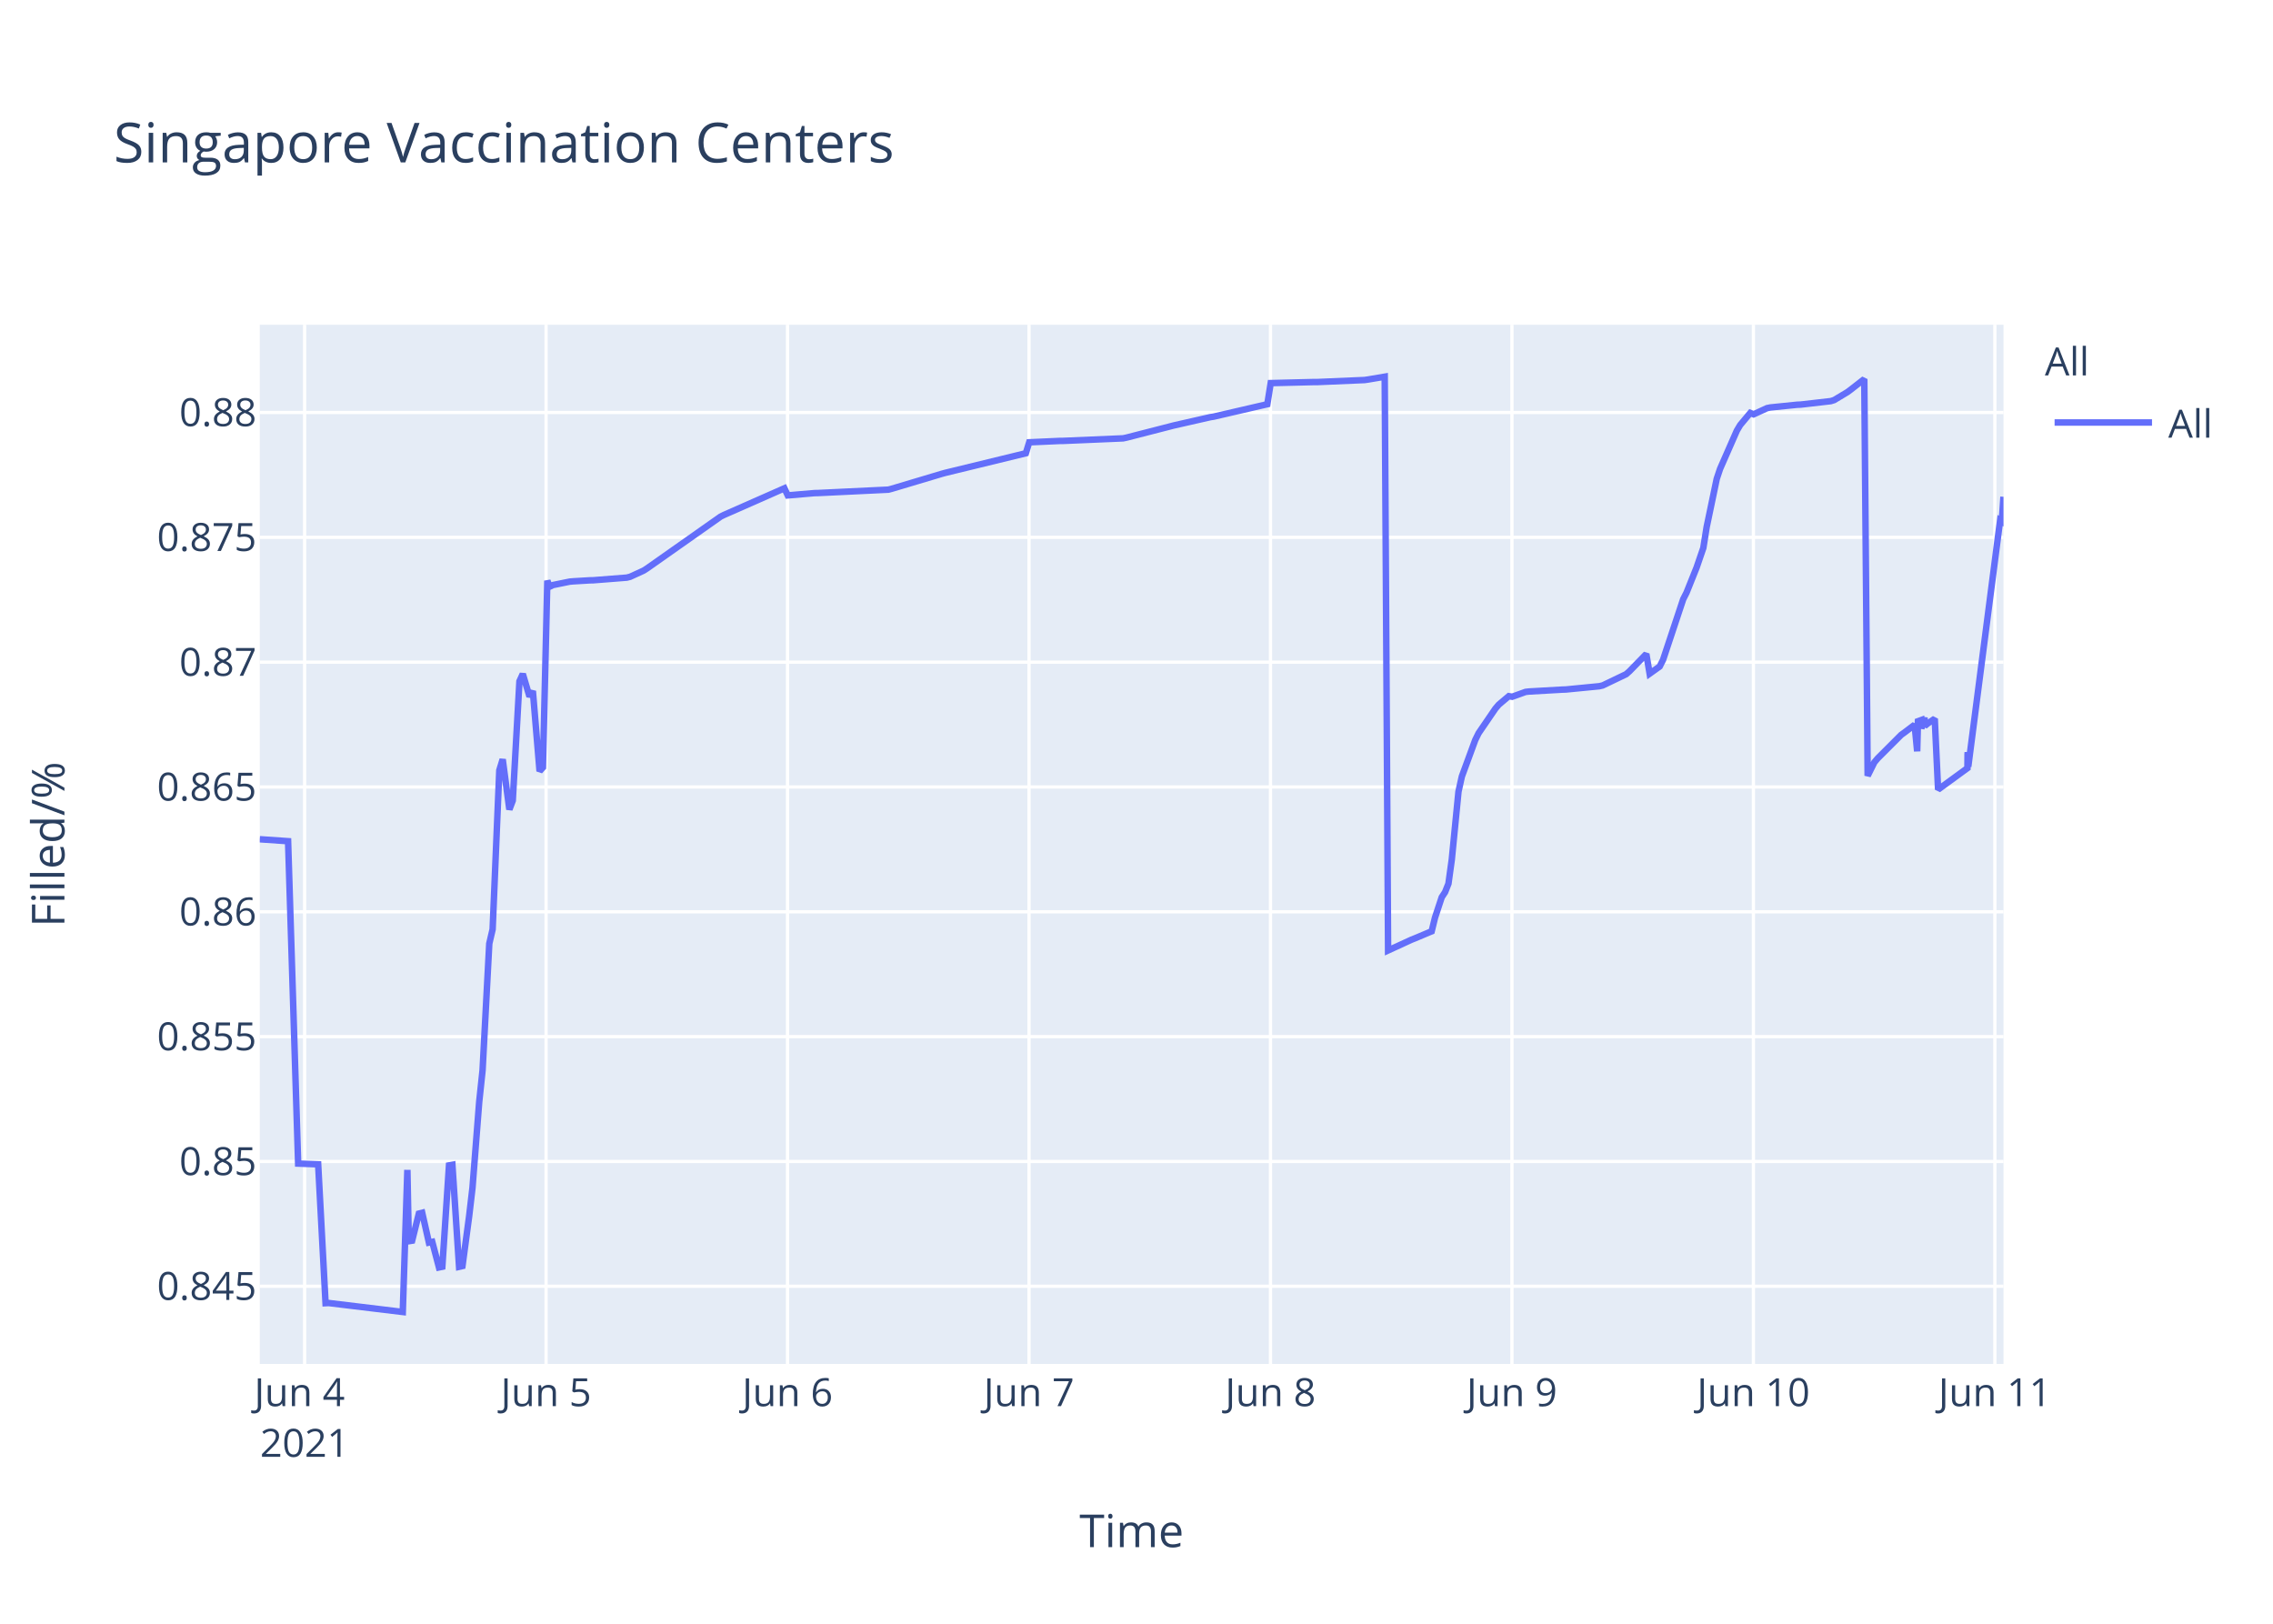
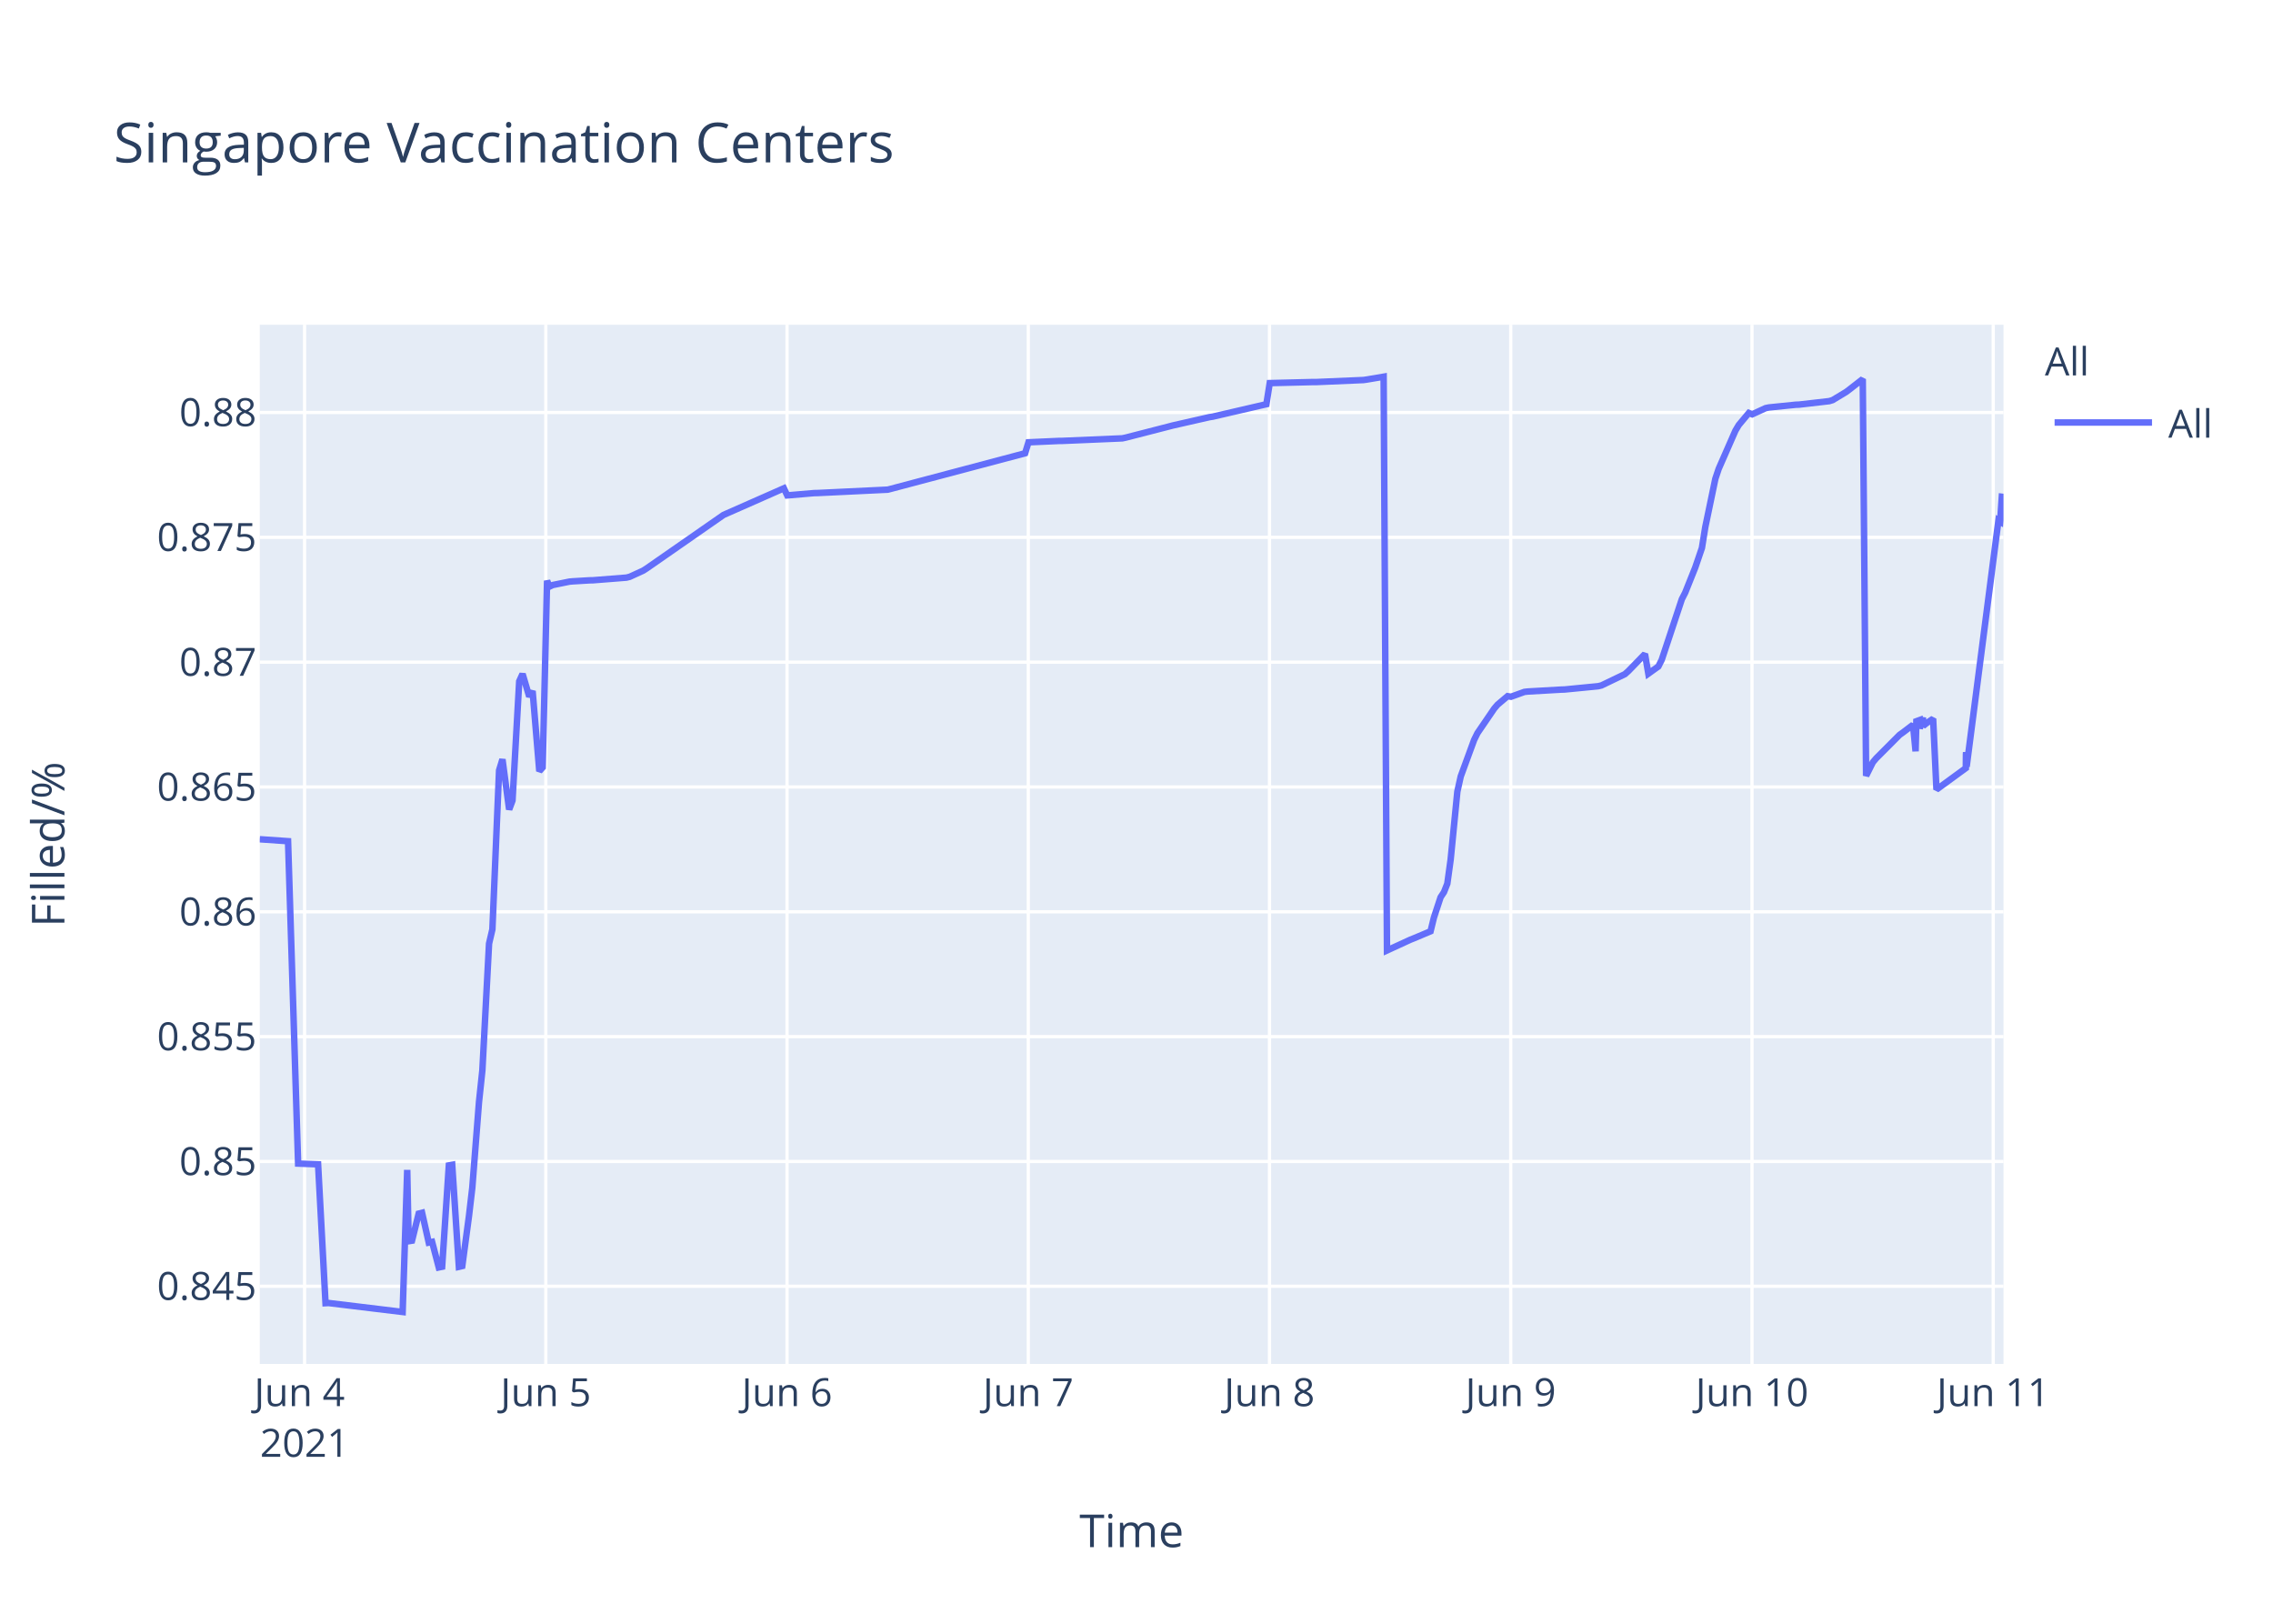
<svg xmlns="http://www.w3.org/2000/svg" class="main-svg" width="700" height="500" style="" viewBox="0 0 700 500">
  <rect x="0" y="0" width="700" height="500" style="fill: rgb(255, 255, 255); fill-opacity: 1;" />
-   <defs id="defs-938315">
+   <defs id="defs-aa1100">
    <g class="clips">
-       <clipPath id="clip938315xyplot" class="plotclip">
+       <clipPath id="clipaa1100xyplot" class="plotclip">
        <rect width="537" height="320" />
      </clipPath>
-       <clipPath class="axesclip" id="clip938315x">
+       <clipPath class="axesclip" id="clipaa1100x">
        <rect x="80" y="0" width="537" height="500" />
      </clipPath>
-       <clipPath class="axesclip" id="clip938315y">
+       <clipPath class="axesclip" id="clipaa1100y">
        <rect x="0" y="100" width="700" height="320" />
      </clipPath>
-       <clipPath class="axesclip" id="clip938315xy">
+       <clipPath class="axesclip" id="clipaa1100xy">
        <rect x="80" y="100" width="537" height="320" />
      </clipPath>
    </g>
    <g class="gradients" />
  </defs>
  <g class="bglayer">
    <rect class="bg" x="80" y="100" width="537" height="320" style="fill: rgb(229, 236, 246); fill-opacity: 1; stroke-width: 0;" />
  </g>
  <g class="layer-below">
    <g class="imagelayer" />
    <g class="shapelayer" />
  </g>
  <g class="cartesianlayer">
    <g class="subplot xy">
      <g class="layer-subplot">
        <g class="shapelayer" />
        <g class="imagelayer" />
      </g>
      <g class="gridlayer">
        <g class="x">
-           <path class="xgrid crisp" transform="translate(93.81,0)" d="M0,100v320" style="stroke: rgb(255, 255, 255); stroke-opacity: 1; stroke-width: 1px;" />
-           <path class="xgrid crisp" transform="translate(168.17,0)" d="M0,100v320" style="stroke: rgb(255, 255, 255); stroke-opacity: 1; stroke-width: 1px;" />
-           <path class="xgrid crisp" transform="translate(242.53,0)" d="M0,100v320" style="stroke: rgb(255, 255, 255); stroke-opacity: 1; stroke-width: 1px;" />
-           <path class="xgrid crisp" transform="translate(316.9,0)" d="M0,100v320" style="stroke: rgb(255, 255, 255); stroke-opacity: 1; stroke-width: 1px;" />
-           <path class="xgrid crisp" transform="translate(391.26,0)" d="M0,100v320" style="stroke: rgb(255, 255, 255); stroke-opacity: 1; stroke-width: 1px;" />
-           <path class="xgrid crisp" transform="translate(465.62,0)" d="M0,100v320" style="stroke: rgb(255, 255, 255); stroke-opacity: 1; stroke-width: 1px;" />
-           <path class="xgrid crisp" transform="translate(539.99,0)" d="M0,100v320" style="stroke: rgb(255, 255, 255); stroke-opacity: 1; stroke-width: 1px;" />
-           <path class="xgrid crisp" transform="translate(614.35,0)" d="M0,100v320" style="stroke: rgb(255, 255, 255); stroke-opacity: 1; stroke-width: 1px;" />
+           <path class="xgrid crisp" transform="translate(93.8,0)" d="M0,100v320" style="stroke: rgb(255, 255, 255); stroke-opacity: 1; stroke-width: 1px;" />
+           <path class="xgrid crisp" transform="translate(168.09,0)" d="M0,100v320" style="stroke: rgb(255, 255, 255); stroke-opacity: 1; stroke-width: 1px;" />
+           <path class="xgrid crisp" transform="translate(242.38,0)" d="M0,100v320" style="stroke: rgb(255, 255, 255); stroke-opacity: 1; stroke-width: 1px;" />
+           <path class="xgrid crisp" transform="translate(316.67,0)" d="M0,100v320" style="stroke: rgb(255, 255, 255); stroke-opacity: 1; stroke-width: 1px;" />
+           <path class="xgrid crisp" transform="translate(390.96,0)" d="M0,100v320" style="stroke: rgb(255, 255, 255); stroke-opacity: 1; stroke-width: 1px;" />
+           <path class="xgrid crisp" transform="translate(465.25,0)" d="M0,100v320" style="stroke: rgb(255, 255, 255); stroke-opacity: 1; stroke-width: 1px;" />
+           <path class="xgrid crisp" transform="translate(539.55,0)" d="M0,100v320" style="stroke: rgb(255, 255, 255); stroke-opacity: 1; stroke-width: 1px;" />
+           <path class="xgrid crisp" transform="translate(613.84,0)" d="M0,100v320" style="stroke: rgb(255, 255, 255); stroke-opacity: 1; stroke-width: 1px;" />
        </g>
        <g class="y">
          <path class="ygrid crisp" transform="translate(0,396.08)" d="M80,0h537" style="stroke: rgb(255, 255, 255); stroke-opacity: 1; stroke-width: 1px;" />
          <path class="ygrid crisp" transform="translate(0,357.65)" d="M80,0h537" style="stroke: rgb(255, 255, 255); stroke-opacity: 1; stroke-width: 1px;" />
          <path class="ygrid crisp" transform="translate(0,319.21)" d="M80,0h537" style="stroke: rgb(255, 255, 255); stroke-opacity: 1; stroke-width: 1px;" />
          <path class="ygrid crisp" transform="translate(0,280.77)" d="M80,0h537" style="stroke: rgb(255, 255, 255); stroke-opacity: 1; stroke-width: 1px;" />
          <path class="ygrid crisp" transform="translate(0,242.33)" d="M80,0h537" style="stroke: rgb(255, 255, 255); stroke-opacity: 1; stroke-width: 1px;" />
          <path class="ygrid crisp" transform="translate(0,203.9)" d="M80,0h537" style="stroke: rgb(255, 255, 255); stroke-opacity: 1; stroke-width: 1px;" />
          <path class="ygrid crisp" transform="translate(0,165.46)" d="M80,0h537" style="stroke: rgb(255, 255, 255); stroke-opacity: 1; stroke-width: 1px;" />
          <path class="ygrid crisp" transform="translate(0,127.02)" d="M80,0h537" style="stroke: rgb(255, 255, 255); stroke-opacity: 1; stroke-width: 1px;" />
        </g>
      </g>
      <g class="zerolinelayer" />
      <path class="xlines-below" />
      <path class="ylines-below" />
      <g class="overlines-below" />
      <g class="xaxislayer-below" />
      <g class="yaxislayer-below" />
      <g class="overaxes-below" />
-       <g class="plot" transform="translate(80,100)" clip-path="url('#clip938315xyplot')">
+       <g class="plot" transform="translate(80,100)" clip-path="url('#clipaa1100xyplot')">
        <g class="scatterlayer mlayer">
-           <g class="trace scatter trace1c04f1" style="stroke-miterlimit: 2; opacity: 1;">
+           <g class="trace scatter trace3d0ce0" style="stroke-miterlimit: 2; opacity: 1;">
            <g class="fills" />
            <g class="errorbars" />
            <g class="lines">
-               <path class="js-line" d="M0,158.43L8.72,159.03L11.82,258.3L17.98,258.53L20.26,301.29L21.23,301.24L44.04,304L45.46,260.25L45.89,282.21L46.92,282.04L48.99,273.71L50.02,273.45L52.09,282.63L53.12,282.41L55.19,290.28L56.22,290.06L58.28,258.86L59.32,258.67L61.38,290.09L62.42,289.85L64.48,274.51L65.51,265.73L67.58,239.29L68.61,229.62L70.68,190.57L71.71,186.17L73.77,137.21L74.81,133.82L76.87,149.27L77.91,146.52L79.97,109.79L81,107.53L83.07,114.48L84.1,112.78L86.17,137.47L87.2,136.32L88.56,78.81L89.27,80.65L90.3,80.15L95.46,79.1L96.5,79.01L101.66,78.7L102.69,78.68L113.02,77.87L114.05,77.61L118.18,75.72L119.22,75.06L141.94,59.07L142.97,58.56L161.57,50.36L162.6,52.55L170.86,51.84L171.89,51.82L193.58,50.78L194.61,50.51L210.11,45.88L211.14,45.6L235.92,39.57L236.96,36.2L246.26,35.78L247.29,35.77L265.88,34.98L266.91,34.76L280.34,31.31L281.37,31.04L292.73,28.46L293.76,28.3L310.29,24.47L311.33,17.97L324.75,17.64L325.79,17.64L340.24,17.02L341.28,16.87L346.44,16L347.48,192.67L354.71,189.35L355.77,188.93L360.9,186.77L361.93,182.56L364,176.29L365.03,174.72L366.07,172.11L367.1,164.66L369.16,143.76L370.2,139.09L374.33,127.85L375.36,125.76L380.53,118.2L381.56,116.99L384.66,114.37L385.69,114.55L389.82,113.06L390.85,112.94L401.18,112.35L402.21,112.32L412.54,111.31L413.57,111.07L420.8,107.6L421.84,106.68L427,101.38L428.03,107.44L431.13,105.22L432.16,103.17L438.36,84.52L439.39,82.49L442.49,74.76L443.52,71.75L444.56,68.73L445.59,62.28L448.69,47.45L449.72,44.37L454.89,32.6L455.92,30.87L459.02,27.16L460.05,27.58L464.18,25.68L465.22,25.47L473.48,24.63L474.51,24.59L483.81,23.52L484.84,23.2L488.97,20.72L490,19.95L494.13,16.73L495.17,138.89L497.23,134.74L498.26,133.52L505.5,126.28L506.53,125.54L509.63,123.19L510.42,131.35L510.66,122.1L511.65,121.74L511.69,124.34L512.68,120.94L512.73,123.55L513.76,122.71L515.83,121.32L516.86,143.13L525.9,136.53L525.94,132.35L525.99,131.62L526.15,136.08L535.96,60.26L536.48,60.6L537,52.97" style="vector-effect: non-scaling-stroke; fill: none; stroke: rgb(99, 110, 250); stroke-opacity: 1; stroke-width: 2px; opacity: 1;" />
+               <path class="js-line" d="M0,158.43L8.71,159.03L11.81,258.3L17.96,258.53L20.25,301.29L21.21,301.24L44,304L45.41,260.25L45.85,282.21L46.88,282.04L48.94,273.71L49.98,273.45L52.04,282.63L53.07,282.41L55.13,290.28L56.16,290.06L58.23,258.86L59.26,258.67L61.32,290.09L62.36,289.85L64.42,274.51L65.45,265.73L67.52,239.29L68.55,229.62L70.61,190.57L71.64,186.17L73.7,137.21L74.74,133.82L76.8,149.27L77.83,146.52L79.9,109.79L80.93,107.53L82.99,114.48L84.02,112.78L86.09,137.47L87.12,136.32L88.48,78.81L89.18,80.65L90.21,80.15L95.37,79.1L96.4,79.01L101.57,78.7L102.6,78.68L112.91,77.87L113.94,77.61L118.07,75.72L119.1,75.06L142.83,58.56L143.87,58.1L161.41,50.36L162.44,52.55L170.7,51.84L171.73,51.82L193.39,50.78L194.43,50.51L235.7,39.57L236.73,36.2L246.02,35.78L247.05,35.77L265.62,34.98L266.66,34.76L280.07,31.31L281.1,31.04L292.45,28.46L293.48,28.3L310,24.47L311.03,17.97L324.44,17.64L325.47,17.64L339.92,17.02L340.95,16.87L346.11,16L347.14,192.67L354.37,189.35L355.43,188.93L360.56,186.77L361.59,182.56L363.65,176.29L364.69,174.72L365.72,172.11L366.75,164.66L368.81,143.76L369.85,139.09L373.97,127.85L375,125.76L380.16,118.2L381.19,116.99L384.29,114.37L385.32,114.55L389.45,113.06L390.48,112.94L400.8,112.35L401.83,112.32L412.15,111.31L413.18,111.07L420.4,107.6L421.44,106.68L426.59,101.38L427.63,107.44L430.72,105.22L431.75,103.17L437.94,84.52L438.98,82.49L442.07,74.76L443.1,71.75L444.13,68.73L445.17,62.28L448.26,47.45L449.29,44.37L454.45,32.6L455.48,30.87L458.58,27.16L459.61,27.58L463.74,25.68L464.77,25.47L473.03,24.63L474.06,24.59L483.35,23.52L484.38,23.2L488.5,20.72L489.53,19.95L493.66,16.73L494.69,138.89L496.76,134.74L497.79,133.52L505.01,126.28L506.05,125.54L509.14,123.19L509.93,131.35L510.17,122.1L511.16,121.74L511.21,124.34L512.19,120.94L512.24,123.55L513.27,122.71L515.33,121.32L516.36,143.13L525.4,136.53L525.44,132.35L525.49,131.62L525.65,136.08L535.45,60.26L535.97,60.6L536.49,52.97L537,53.03" style="vector-effect: non-scaling-stroke; fill: none; stroke: rgb(99, 110, 250); stroke-opacity: 1; stroke-width: 2px; opacity: 1;" />
            </g>
            <g class="points" />
            <g class="text" />
          </g>
        </g>
      </g>
      <g class="overplot" />
      <path class="xlines-above crisp" d="M0,0" style="fill: none;" />
      <path class="ylines-above crisp" d="M0,0" style="fill: none;" />
      <g class="overlines-above" />
      <g class="xaxislayer-above">
        <g class="xtick">
-           <text text-anchor="middle" x="0" y="433" transform="translate(93.81,0)" style="font-family: 'Open Sans', verdana, arial, sans-serif; font-size: 12px; fill: rgb(42, 63, 95); fill-opacity: 1; white-space: pre;">
+           <text text-anchor="middle" x="0" y="433" transform="translate(93.8,0)" style="font-family: 'Open Sans', verdana, arial, sans-serif; font-size: 12px; fill: rgb(42, 63, 95); fill-opacity: 1; white-space: pre;">
            <tspan class="line" dy="0em" x="0" y="433">Jun 4</tspan>
            <tspan class="line" dy="1.3em" x="0" y="433">2021</tspan>
          </text>
        </g>
        <g class="xtick">
-           <text text-anchor="middle" x="0" y="433" transform="translate(168.17,0)" style="font-family: 'Open Sans', verdana, arial, sans-serif; font-size: 12px; fill: rgb(42, 63, 95); fill-opacity: 1; white-space: pre;">Jun 5</text>
+           <text text-anchor="middle" x="0" y="433" transform="translate(168.09,0)" style="font-family: 'Open Sans', verdana, arial, sans-serif; font-size: 12px; fill: rgb(42, 63, 95); fill-opacity: 1; white-space: pre;">Jun 5</text>
        </g>
        <g class="xtick">
-           <text text-anchor="middle" x="0" y="433" transform="translate(242.53,0)" style="font-family: 'Open Sans', verdana, arial, sans-serif; font-size: 12px; fill: rgb(42, 63, 95); fill-opacity: 1; white-space: pre;">Jun 6</text>
+           <text text-anchor="middle" x="0" y="433" transform="translate(242.38,0)" style="font-family: 'Open Sans', verdana, arial, sans-serif; font-size: 12px; fill: rgb(42, 63, 95); fill-opacity: 1; white-space: pre;">Jun 6</text>
        </g>
        <g class="xtick">
-           <text text-anchor="middle" x="0" y="433" transform="translate(316.9,0)" style="font-family: 'Open Sans', verdana, arial, sans-serif; font-size: 12px; fill: rgb(42, 63, 95); fill-opacity: 1; white-space: pre;">Jun 7</text>
+           <text text-anchor="middle" x="0" y="433" transform="translate(316.67,0)" style="font-family: 'Open Sans', verdana, arial, sans-serif; font-size: 12px; fill: rgb(42, 63, 95); fill-opacity: 1; white-space: pre;">Jun 7</text>
        </g>
        <g class="xtick">
-           <text text-anchor="middle" x="0" y="433" transform="translate(391.26,0)" style="font-family: 'Open Sans', verdana, arial, sans-serif; font-size: 12px; fill: rgb(42, 63, 95); fill-opacity: 1; white-space: pre;">Jun 8</text>
+           <text text-anchor="middle" x="0" y="433" transform="translate(390.96,0)" style="font-family: 'Open Sans', verdana, arial, sans-serif; font-size: 12px; fill: rgb(42, 63, 95); fill-opacity: 1; white-space: pre;">Jun 8</text>
        </g>
        <g class="xtick">
-           <text text-anchor="middle" x="0" y="433" transform="translate(465.62,0)" style="font-family: 'Open Sans', verdana, arial, sans-serif; font-size: 12px; fill: rgb(42, 63, 95); fill-opacity: 1; white-space: pre;">Jun 9</text>
+           <text text-anchor="middle" x="0" y="433" transform="translate(465.25,0)" style="font-family: 'Open Sans', verdana, arial, sans-serif; font-size: 12px; fill: rgb(42, 63, 95); fill-opacity: 1; white-space: pre;">Jun 9</text>
        </g>
        <g class="xtick">
-           <text text-anchor="middle" x="0" y="433" transform="translate(539.99,0)" style="font-family: 'Open Sans', verdana, arial, sans-serif; font-size: 12px; fill: rgb(42, 63, 95); fill-opacity: 1; white-space: pre;">Jun 10</text>
+           <text text-anchor="middle" x="0" y="433" transform="translate(539.55,0)" style="font-family: 'Open Sans', verdana, arial, sans-serif; font-size: 12px; fill: rgb(42, 63, 95); fill-opacity: 1; white-space: pre;">Jun 10</text>
        </g>
        <g class="xtick">
-           <text text-anchor="middle" x="0" y="433" transform="translate(614.35,0)" style="font-family: 'Open Sans', verdana, arial, sans-serif; font-size: 12px; fill: rgb(42, 63, 95); fill-opacity: 1; white-space: pre;">Jun 11</text>
+           <text text-anchor="middle" x="0" y="433" transform="translate(613.84,0)" style="font-family: 'Open Sans', verdana, arial, sans-serif; font-size: 12px; fill: rgb(42, 63, 95); fill-opacity: 1; white-space: pre;">Jun 11</text>
        </g>
      </g>
      <g class="yaxislayer-above">
        <g class="ytick">
          <text text-anchor="end" x="79" y="4.2" transform="translate(0,396.08)" style="font-family: 'Open Sans', verdana, arial, sans-serif; font-size: 12px; fill: rgb(42, 63, 95); fill-opacity: 1; white-space: pre;">0.845</text>
        </g>
        <g class="ytick">
          <text text-anchor="end" x="79" y="4.2" transform="translate(0,357.65)" style="font-family: 'Open Sans', verdana, arial, sans-serif; font-size: 12px; fill: rgb(42, 63, 95); fill-opacity: 1; white-space: pre;">0.85</text>
        </g>
        <g class="ytick">
          <text text-anchor="end" x="79" y="4.2" transform="translate(0,319.21)" style="font-family: 'Open Sans', verdana, arial, sans-serif; font-size: 12px; fill: rgb(42, 63, 95); fill-opacity: 1; white-space: pre;">0.855</text>
        </g>
        <g class="ytick">
          <text text-anchor="end" x="79" y="4.2" transform="translate(0,280.77)" style="font-family: 'Open Sans', verdana, arial, sans-serif; font-size: 12px; fill: rgb(42, 63, 95); fill-opacity: 1; white-space: pre;">0.86</text>
        </g>
        <g class="ytick">
          <text text-anchor="end" x="79" y="4.2" transform="translate(0,242.33)" style="font-family: 'Open Sans', verdana, arial, sans-serif; font-size: 12px; fill: rgb(42, 63, 95); fill-opacity: 1; white-space: pre;">0.865</text>
        </g>
        <g class="ytick">
          <text text-anchor="end" x="79" y="4.2" transform="translate(0,203.9)" style="font-family: 'Open Sans', verdana, arial, sans-serif; font-size: 12px; fill: rgb(42, 63, 95); fill-opacity: 1; white-space: pre;">0.87</text>
        </g>
        <g class="ytick">
          <text text-anchor="end" x="79" y="4.2" transform="translate(0,165.46)" style="font-family: 'Open Sans', verdana, arial, sans-serif; font-size: 12px; fill: rgb(42, 63, 95); fill-opacity: 1; white-space: pre;">0.875</text>
        </g>
        <g class="ytick">
          <text text-anchor="end" x="79" y="4.2" transform="translate(0,127.02)" style="font-family: 'Open Sans', verdana, arial, sans-serif; font-size: 12px; fill: rgb(42, 63, 95); fill-opacity: 1; white-space: pre;">0.88</text>
        </g>
      </g>
      <g class="overaxes-above" />
    </g>
  </g>
  <g class="polarlayer" />
  <g class="ternarylayer" />
  <g class="geolayer" />
  <g class="funnelarealayer" />
  <g class="pielayer" />
  <g class="treemaplayer" />
  <g class="sunburstlayer" />
  <g class="glimages" />
-   <defs id="topdefs-938315">
+   <defs id="topdefs-aa1100">
    <g class="clips" />
-     <clipPath id="legend938315">
+     <clipPath id="legendaa1100">
      <rect width="60" height="45" x="0" y="0" />
    </clipPath>
  </defs>
  <g class="layer-above">
    <g class="imagelayer" />
    <g class="shapelayer" />
  </g>
  <g class="infolayer">
    <g class="legend" pointer-events="all" transform="translate(627.74,100)">
      <rect class="bg" shape-rendering="crispEdges" width="60" height="45" x="0" y="0" style="stroke: rgb(68, 68, 68); stroke-opacity: 1; fill: rgb(255, 255, 255); fill-opacity: 1; stroke-width: 0px;" />
-       <g class="scrollbox" transform="" clip-path="url('#legend938315')">
+       <g class="scrollbox" transform="" clip-path="url('#legendaa1100')">
        <text class="legendtitletext" text-anchor="start" x="2" y="15.6" style="font-family: 'Open Sans', verdana, arial, sans-serif; font-size: 12px; fill: rgb(42, 63, 95); fill-opacity: 1; white-space: pre;">All</text>
        <g class="groups" transform="">
          <g class="traces" transform="translate(0,30.1)" style="opacity: 1;">
            <text class="legendtext" text-anchor="start" x="40" y="4.68" style="font-family: 'Open Sans', verdana, arial, sans-serif; font-size: 12px; fill: rgb(42, 63, 95); fill-opacity: 1; white-space: pre;">All</text>
            <g class="layers" style="opacity: 1;">
              <g class="legendfill" />
              <g class="legendlines">
                <path class="js-line" d="M5,0h30" style="fill: none; stroke: rgb(99, 110, 250); stroke-opacity: 1; stroke-width: 2px;" />
              </g>
              <g class="legendsymbols">
                <g class="legendpoints" />
              </g>
            </g>
            <rect class="legendtoggle" x="0" y="-9.5" width="54.891" height="19" style="fill: rgb(0, 0, 0); fill-opacity: 0;" />
          </g>
        </g>
      </g>
      <rect class="scrollbar" rx="20" ry="3" width="0" height="0" x="0" y="0" style="fill: rgb(128, 139, 164); fill-opacity: 1;" />
    </g>
    <g class="g-gtitle">
      <text class="gtitle" x="35" y="50" text-anchor="start" dy="0em" style="font-family: 'Open Sans', verdana, arial, sans-serif; font-size: 17px; fill: rgb(42, 63, 95); opacity: 1; font-weight: normal; white-space: pre;">Singapore Vaccination Centers</text>
    </g>
    <g class="g-xtitle">
      <text class="xtitle" x="348.5" y="476.409" text-anchor="middle" style="font-family: 'Open Sans', verdana, arial, sans-serif; font-size: 14px; fill: rgb(42, 63, 95); opacity: 1; font-weight: normal; white-space: pre;">Time</text>
    </g>
    <g class="g-ytitle">
      <text class="ytitle" transform="rotate(-90,19.84063,260)" x="19.841" y="260" text-anchor="middle" style="font-family: 'Open Sans', verdana, arial, sans-serif; font-size: 14px; fill: rgb(42, 63, 95); opacity: 1; font-weight: normal; white-space: pre;">Filled/%</text>
    </g>
  </g>
</svg>
